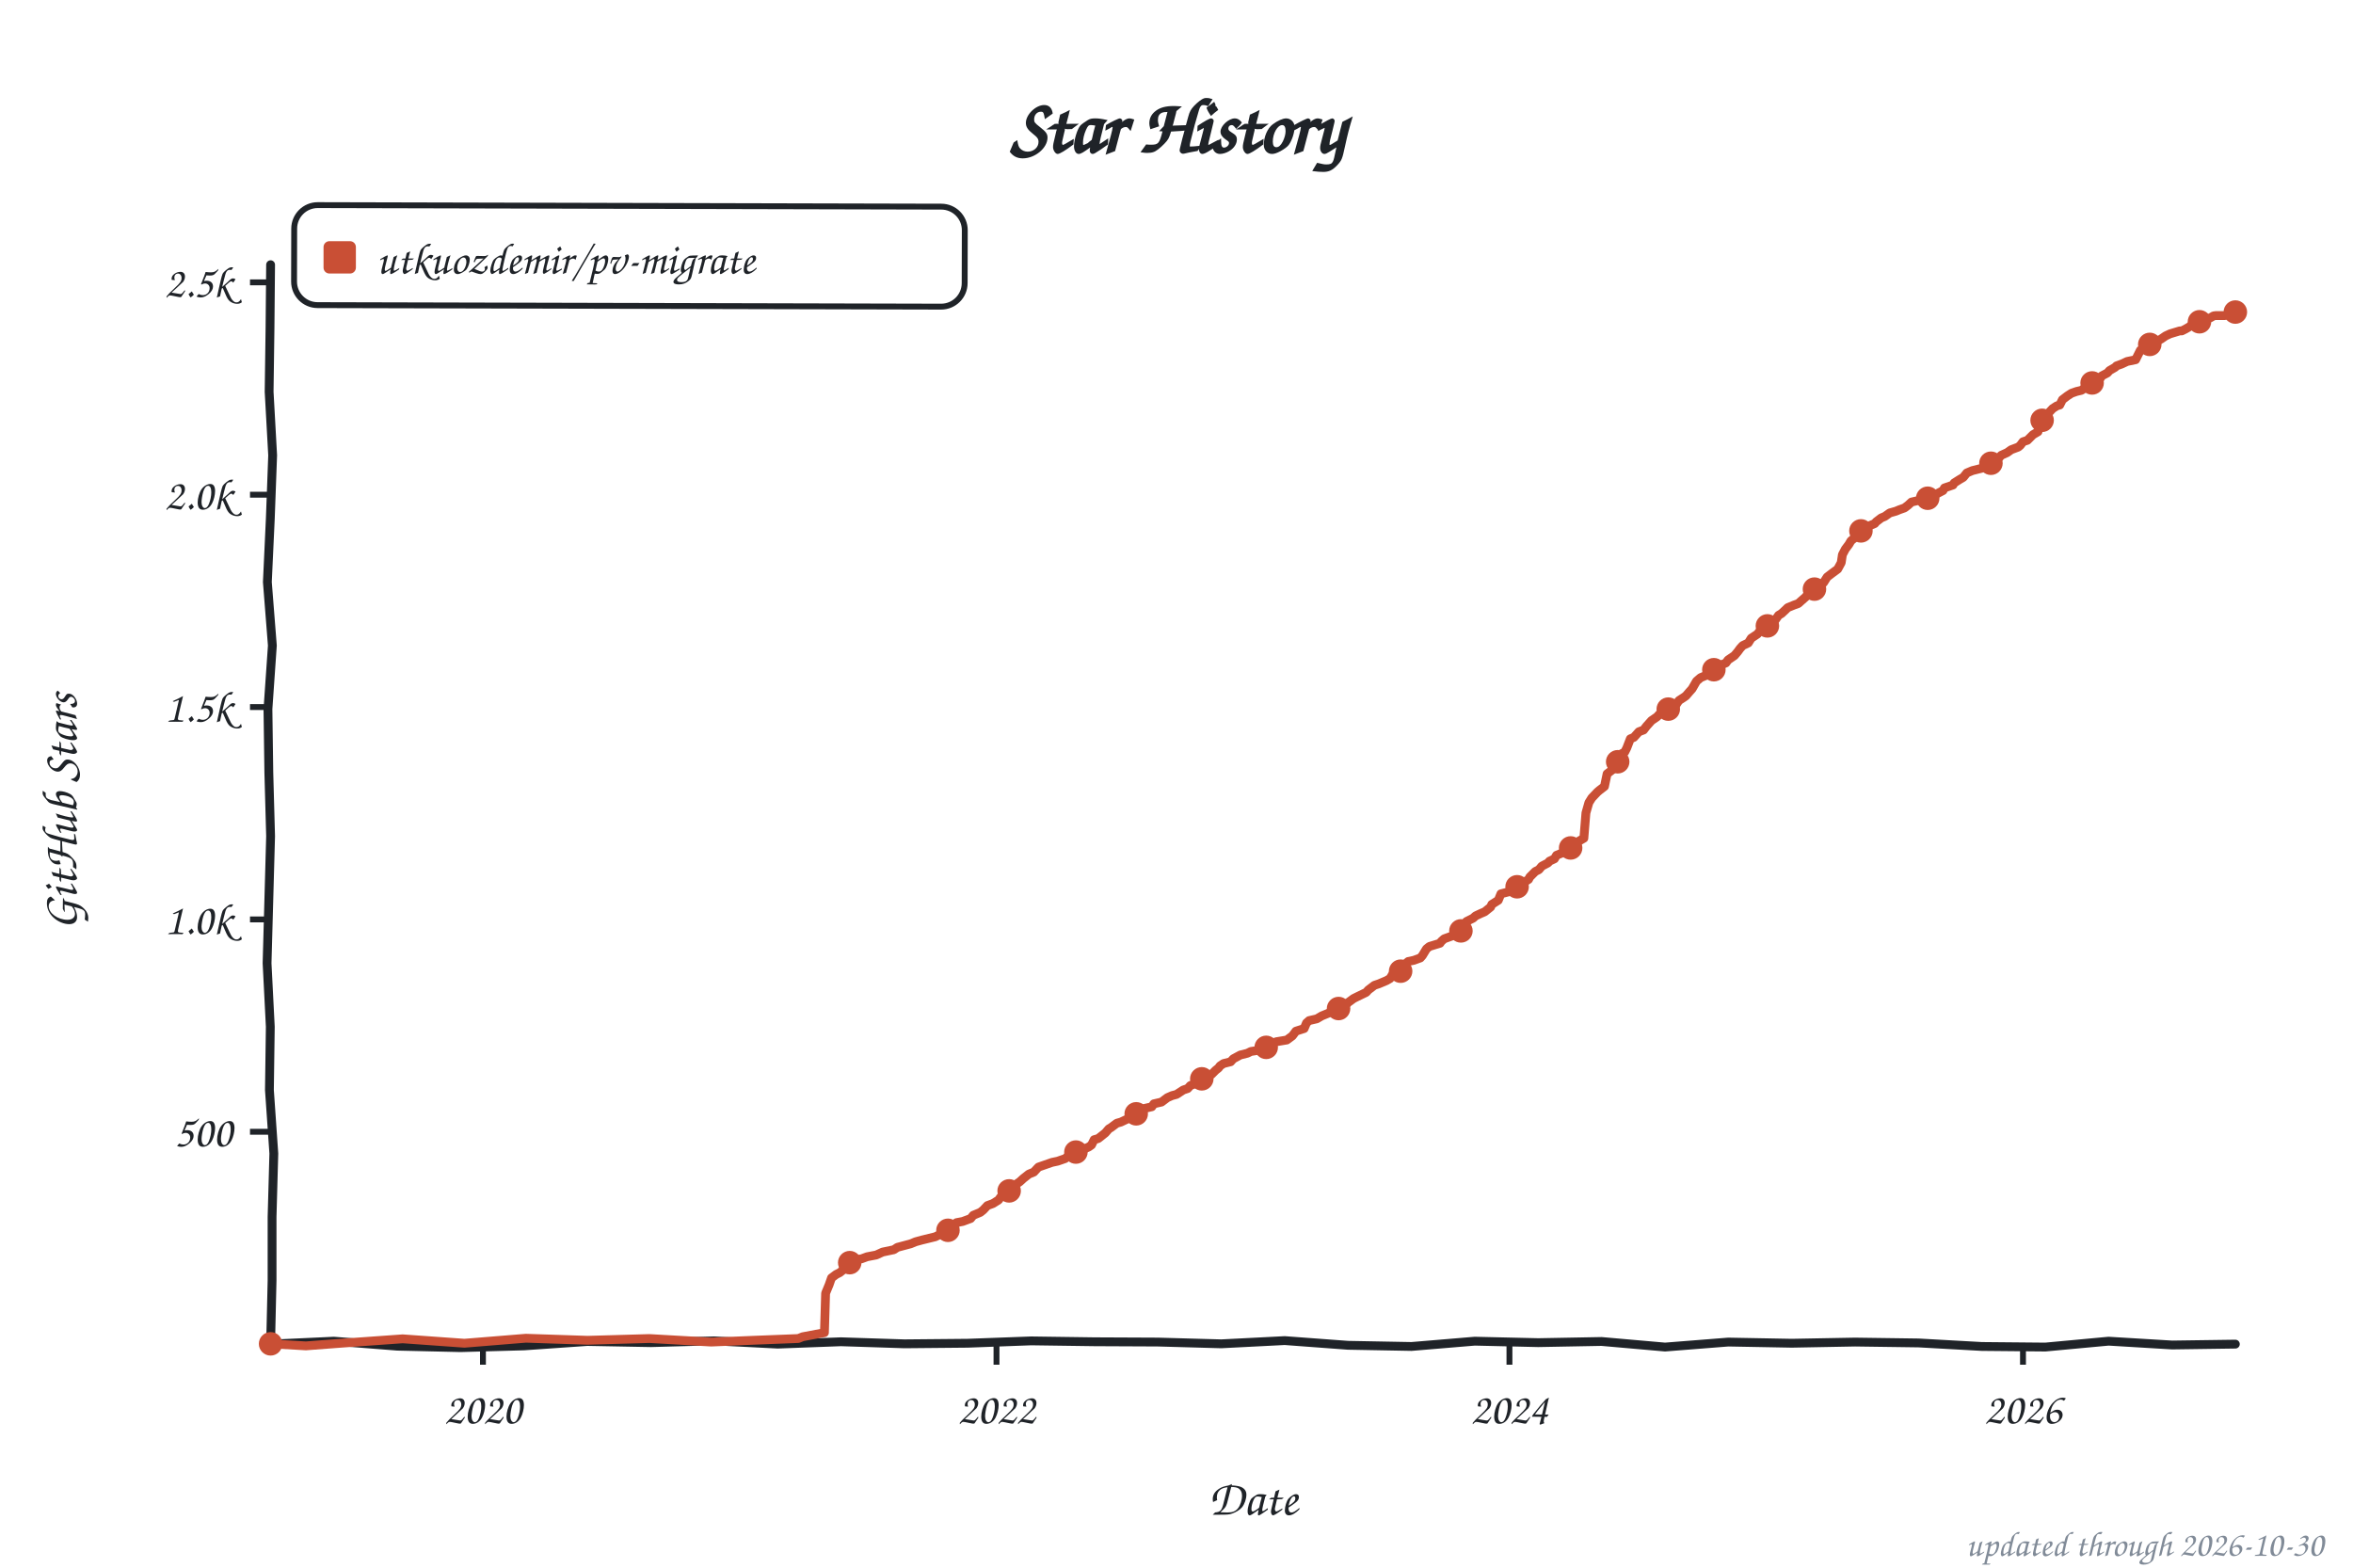
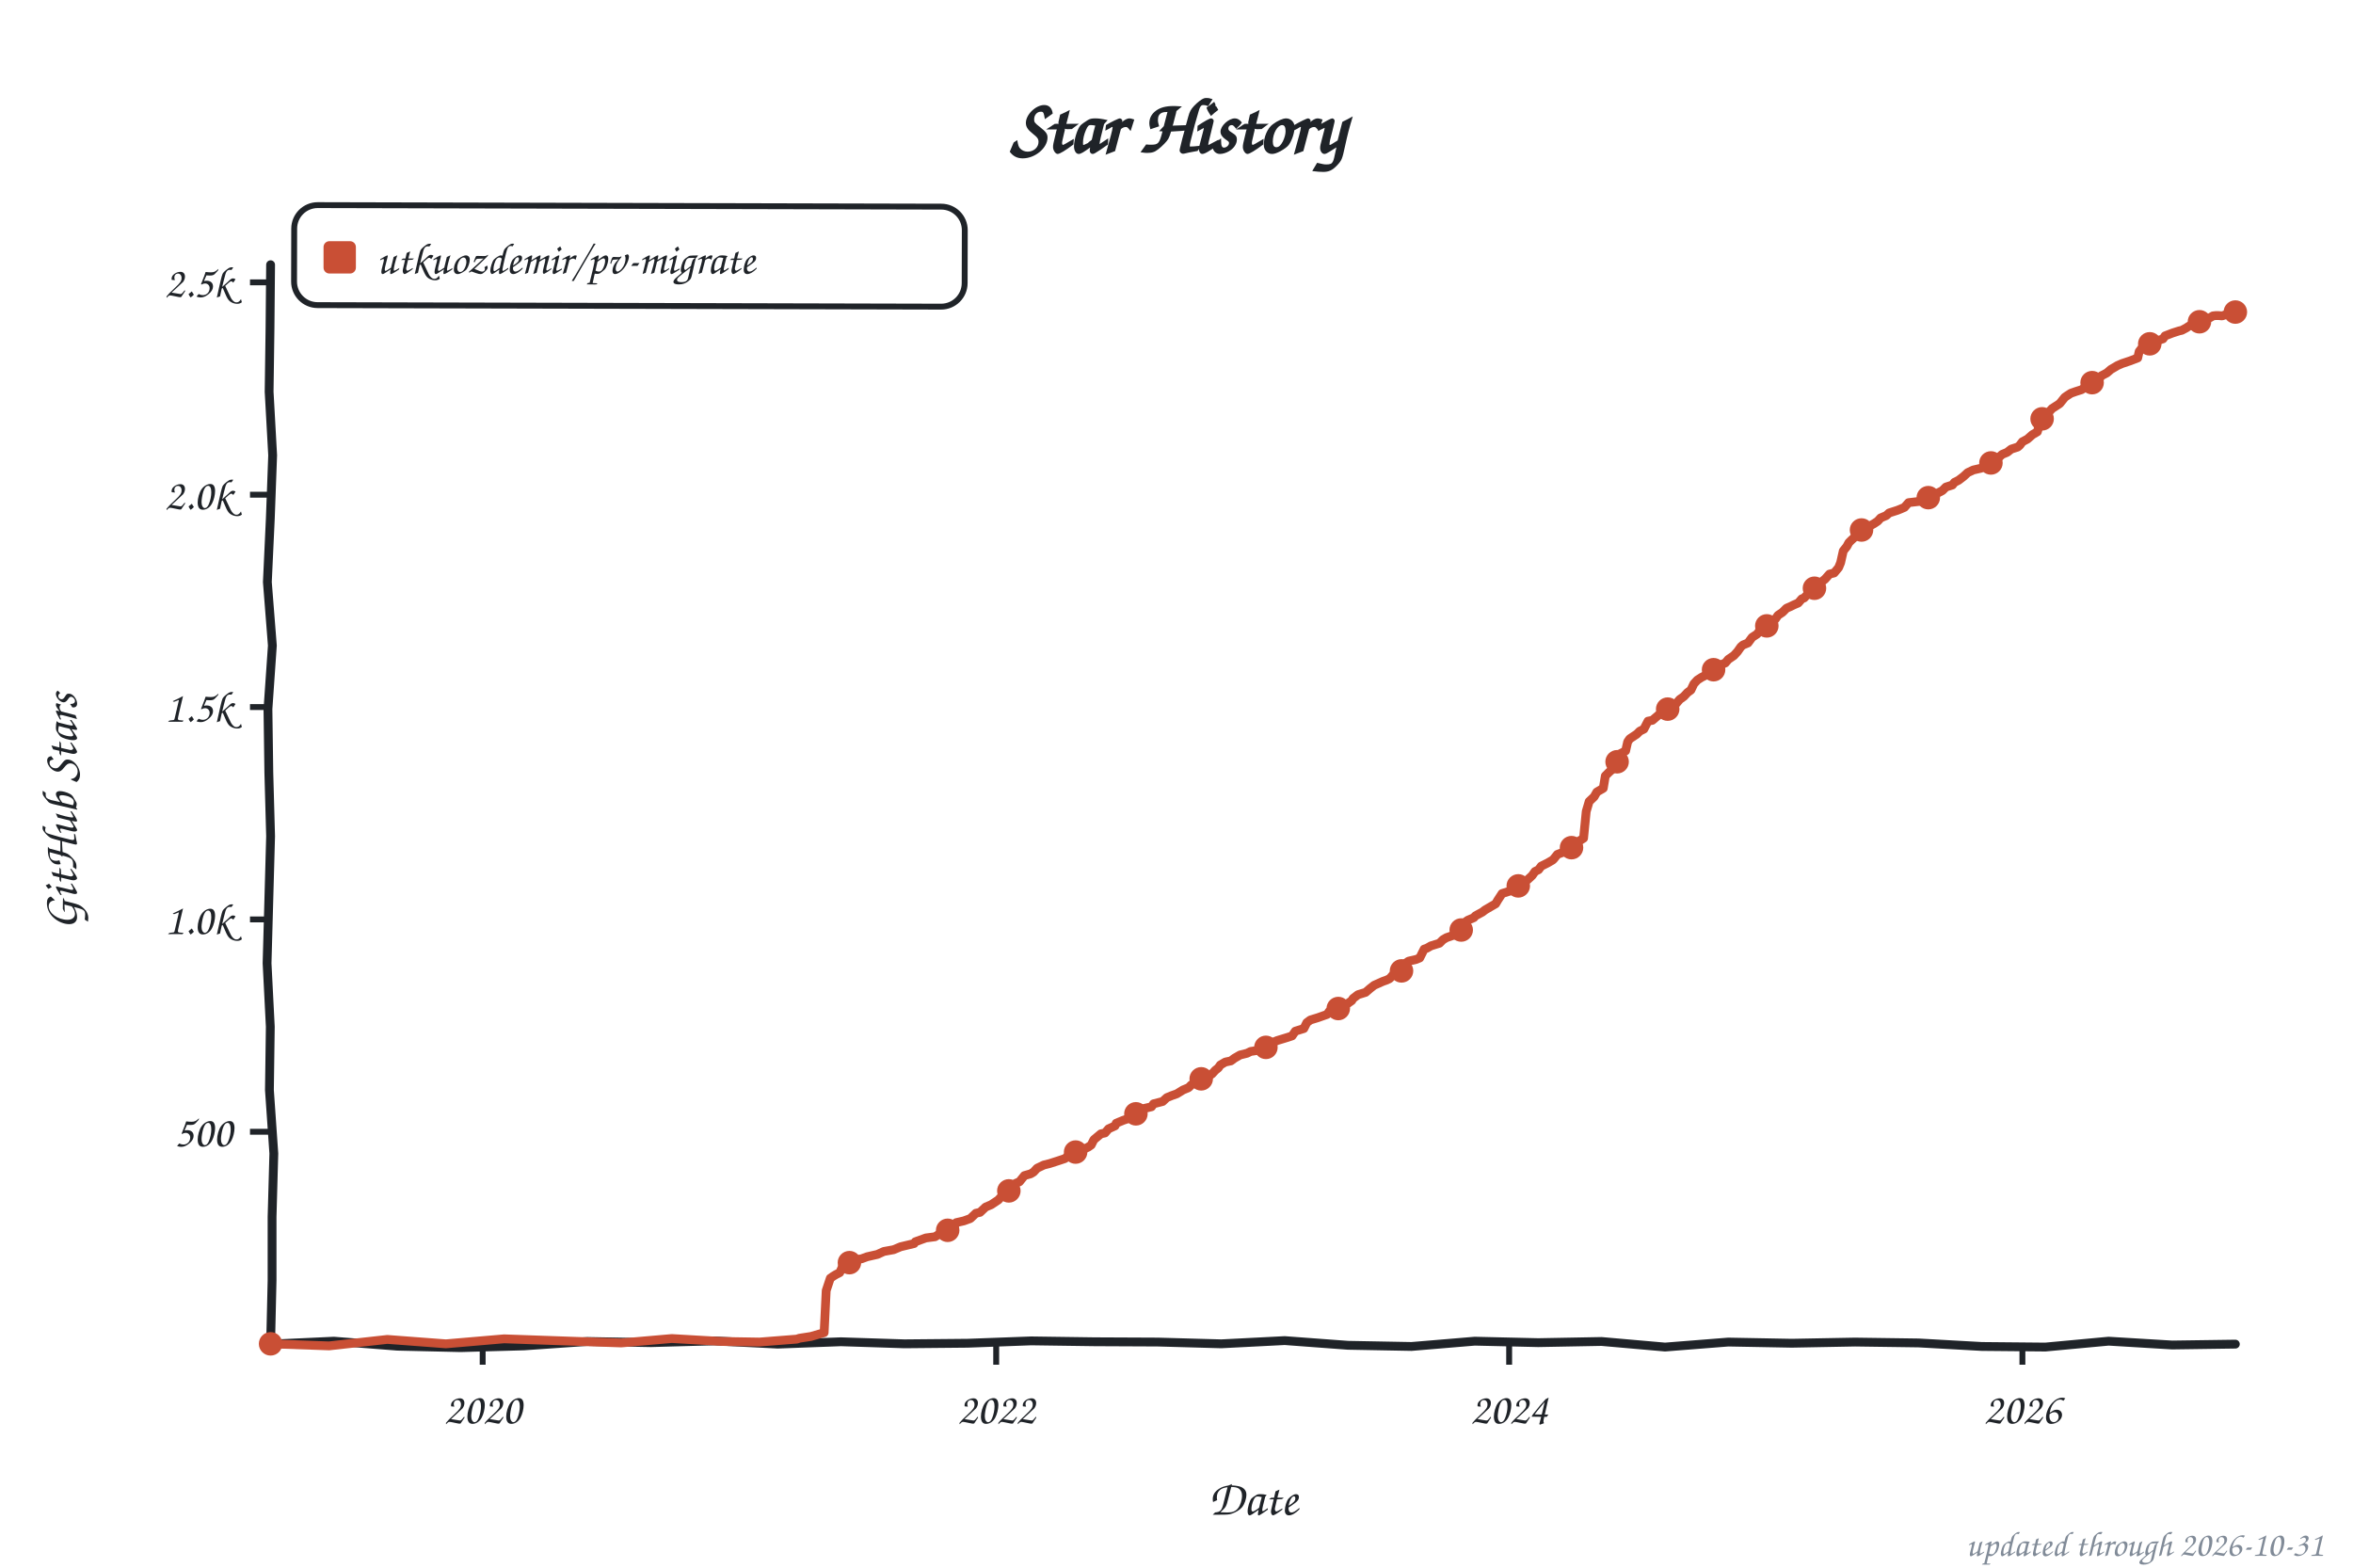
<svg xmlns="http://www.w3.org/2000/svg" width="800" height="533" viewBox="0 0 800 533" role="img" aria-label="Star history of utkuozdemir/pv-migrate">
  <style>text{font-family:"Comic Sans MS","Chalkboard SE","Comic Neue","Marker Felt",cursive}</style>
  <text x="400" y="52" font-size="26" font-weight="bold" text-anchor="middle" fill="#1f2328">Star History</text>
  <rect x="100" y="70" width="228" height="34" rx="8" fill="none" stroke="#1f2328" stroke-width="2" transform="rotate(0.14 214 87)" />
  <rect x="110" y="82" width="11" height="11" rx="2" fill="#c94f35" />
  <text x="128" y="93" font-size="15" fill="#1f2328" textLength="189" lengthAdjust="spacingAndGlyphs">utkuozdemir/pv-migrate</text>
  <line x1="85" y1="384.8" x2="92" y2="384.8" stroke="#1f2328" stroke-width="2" />
  <text x="79" y="389.8" font-size="15" text-anchor="end" fill="#1f2328">500</text>
  <line x1="85" y1="312.6" x2="92" y2="312.6" stroke="#1f2328" stroke-width="2" />
  <text x="79" y="317.6" font-size="15" text-anchor="end" fill="#1f2328">1.0k</text>
  <line x1="85" y1="240.4" x2="92" y2="240.4" stroke="#1f2328" stroke-width="2" />
  <text x="79" y="245.4" font-size="15" text-anchor="end" fill="#1f2328">1.5k</text>
  <line x1="85" y1="168.2" x2="92" y2="168.2" stroke="#1f2328" stroke-width="2" />
  <text x="79" y="173.2" font-size="15" text-anchor="end" fill="#1f2328">2.0k</text>
  <line x1="85" y1="96.0" x2="92" y2="96.0" stroke="#1f2328" stroke-width="2" />
  <text x="79" y="101.0" font-size="15" text-anchor="end" fill="#1f2328">2.5k</text>
-   <line x1="164.2" y1="457" x2="164.2" y2="464" stroke="#1f2328" stroke-width="2" />
-   <text x="164.2" y="484" font-size="15" text-anchor="middle" fill="#1f2328">2020</text>
-   <line x1="338.8" y1="457" x2="338.8" y2="464" stroke="#1f2328" stroke-width="2" />
-   <text x="338.8" y="484" font-size="15" text-anchor="middle" fill="#1f2328">2022</text>
-   <line x1="513.2" y1="457" x2="513.2" y2="464" stroke="#1f2328" stroke-width="2" />
-   <text x="513.2" y="484" font-size="15" text-anchor="middle" fill="#1f2328">2024</text>
-   <line x1="687.8" y1="457" x2="687.8" y2="464" stroke="#1f2328" stroke-width="2" />
-   <text x="687.8" y="484" font-size="15" text-anchor="middle" fill="#1f2328">2026</text>
+   <line x1="164.1" y1="457" x2="164.1" y2="464" stroke="#1f2328" stroke-width="2" />
+   <text x="164.1" y="484" font-size="15" text-anchor="middle" fill="#1f2328">2020</text>
+   <line x1="338.7" y1="457" x2="338.7" y2="464" stroke="#1f2328" stroke-width="2" />
+   <text x="338.7" y="484" font-size="15" text-anchor="middle" fill="#1f2328">2022</text>
+   <line x1="513.1" y1="457" x2="513.1" y2="464" stroke="#1f2328" stroke-width="2" />
+   <text x="513.1" y="484" font-size="15" text-anchor="middle" fill="#1f2328">2024</text>
+   <line x1="687.6" y1="457" x2="687.6" y2="464" stroke="#1f2328" stroke-width="2" />
+   <text x="687.6" y="484" font-size="15" text-anchor="middle" fill="#1f2328">2026</text>
  <text x="426" y="515" font-size="17" text-anchor="middle" fill="#1f2328">Date</text>
  <text x="26" y="276" font-size="17" text-anchor="middle" fill="#1f2328" transform="rotate(-90 26 276)">GitHub Stars</text>
  <path d="M 92.0,90.0 L 91.8,111.6 L 91.5,133.2 L 92.7,154.8 L 91.9,176.4 L 90.9,197.9 L 92.6,219.5 L 91.1,241.1 L 91.4,262.7 L 92.0,284.3 L 91.4,305.9 L 90.8,327.5 L 91.9,349.1 L 91.6,370.6 L 93.1,392.2 L 92.5,413.8 L 92.5,435.4 L 92.0,457.0 L 113.5,456.0 L 135.1,457.7 L 156.6,458.2 L 178.2,457.6 L 199.7,456.1 L 221.3,456.5 L 242.8,455.9 L 264.4,457.0 L 285.9,456.2 L 307.5,456.9 L 329.0,456.7 L 350.6,455.9 L 372.1,456.2 L 393.7,456.3 L 415.2,456.9 L 436.8,455.8 L 458.3,457.4 L 479.9,457.8 L 501.4,456.0 L 523.0,456.5 L 544.5,456.1 L 566.1,458.0 L 587.6,456.3 L 609.2,456.7 L 630.7,456.3 L 652.3,456.6 L 673.8,457.8 L 695.4,458.0 L 716.9,456.0 L 738.5,457.3 L 760.0,457.0" fill="none" stroke="#1f2328" stroke-width="3" stroke-linecap="round" stroke-linejoin="round" />
-   <path d="M 92.0,456.9 L 104.0,457.6 L 115.9,456.7 L 136.9,455.2 L 157.9,456.7 L 178.8,455.0 L 199.8,455.7 L 220.8,455.1 L 241.8,456.3 L 256.1,455.7 L 271.4,455.1 L 272.9,454.5 L 280.3,453.1 L 280.7,439.7 L 281.9,436.8 L 282.7,434.5 L 284.3,433.3 L 285.5,432.7 L 286.5,431.9 L 287.4,429.6 L 290.3,428.4 L 292.9,428.0 L 294.8,427.3 L 297.9,426.7 L 300.1,425.7 L 303.9,424.9 L 305.1,424.1 L 309.6,422.9 L 311.3,422.2 L 313.5,421.6 L 318.0,420.5 L 320.6,419.2 L 321.6,418.7 L 324.2,417.6 L 325.2,415.7 L 327.3,415.3 L 330.0,414.3 L 330.9,413.2 L 333.3,412.2 L 334.3,411.4 L 335.7,409.9 L 337.6,409.2 L 339.5,408.0 L 340.2,407.0 L 342.1,405.4 L 343.3,404.0 L 344.8,403.1 L 346.7,401.8 L 347.9,400.7 L 349.8,399.2 L 351.5,398.5 L 352.7,397.2 L 353.1,396.8 L 357.7,395.2 L 359.6,394.8 L 362.2,393.9 L 363.2,393.0 L 363.9,392.2 L 366.3,391.6 L 370.1,390.0 L 371.1,389.3 L 372.0,387.5 L 373.4,387.1 L 375.8,385.2 L 377.0,383.8 L 377.7,383.4 L 379.7,381.9 L 381.1,381.5 L 383.0,380.6 L 384.4,379.9 L 386.3,378.7 L 386.8,378.0 L 389.0,376.9 L 391.6,376.3 L 392.3,375.3 L 394.9,374.7 L 396.9,373.2 L 398.5,372.5 L 400.0,372.1 L 402.3,370.6 L 403.8,370.1 L 404.7,369.1 L 406.9,368.2 L 408.6,366.8 L 409.8,366.3 L 411.9,365.3 L 413.3,363.9 L 414.3,363.1 L 414.8,362.4 L 416.0,361.6 L 418.4,361.0 L 419.3,360.0 L 421.7,358.7 L 424.1,358.1 L 425.3,357.5 L 429.8,356.8 L 431.3,355.3 L 431.7,355.1 L 433.9,354.2 L 437.5,353.6 L 439.4,352.2 L 440.6,350.6 L 443.4,349.7 L 444.2,347.8 L 445.1,347.0 L 447.7,346.4 L 449.4,345.4 L 451.6,344.5 L 453.7,343.4 L 456.1,342.5 L 457.3,341.9 L 458.3,340.9 L 460.2,339.5 L 461.4,338.9 L 464.5,337.4 L 465.2,336.6 L 467.3,335.0 L 468.8,334.5 L 471.4,333.4 L 472.6,332.7 L 473.5,331.2 L 476.6,330.1 L 477.1,328.3 L 478.8,326.9 L 480.7,326.5 L 482.9,325.7 L 483.6,324.9 L 485.0,322.6 L 486.0,321.8 L 489.6,320.7 L 490.0,320.1 L 491.0,319.2 L 494.6,317.9 L 495.0,317.2 L 496.7,316.5 L 497.7,314.6 L 498.6,313.3 L 500.8,312.2 L 501.7,311.4 L 503.4,310.6 L 504.8,310.0 L 506.8,308.4 L 507.2,307.5 L 509.4,306.1 L 510.3,303.9 L 513.4,303.1 L 515.4,301.9 L 516.3,301.2 L 517.7,300.3 L 519.7,299.0 L 520.1,298.2 L 522.0,296.3 L 523.2,295.7 L 524.2,294.5 L 526.3,293.4 L 526.8,292.8 L 528.5,292.0 L 529.2,290.8 L 532.1,289.6 L 533.5,288.6 L 534.7,287.6 L 535.9,286.5 L 538.5,285.0 L 539.2,276.4 L 540.2,272.9 L 541.2,271.3 L 543.1,269.3 L 543.8,268.7 L 545.5,267.4 L 546.4,263.1 L 548.1,261.8 L 548.8,260.9 L 549.8,260.0 L 550.7,256.6 L 552.4,255.7 L 553.1,254.3 L 554.3,251.2 L 555.5,250.7 L 557.2,248.8 L 558.8,248.2 L 559.8,246.9 L 561.5,245.0 L 563.4,243.7 L 564.1,242.9 L 566.0,241.7 L 568.2,240.7 L 568.6,240.3 L 569.8,239.7 L 570.8,238.2 L 572.5,237.1 L 573.2,236.6 L 574.4,235.2 L 575.3,234.2 L 576.8,231.6 L 578.2,230.4 L 579.9,229.7 L 581.1,228.6 L 582.2,227.8 L 583.7,227.0 L 585.1,226.1 L 586.8,225.4 L 587.5,224.4 L 589.7,222.9 L 590.8,221.6 L 591.6,220.5 L 592.5,219.5 L 594.4,218.6 L 595.4,217.0 L 597.5,215.6 L 599.0,213.7 L 600.6,213.0 L 601.6,212.1 L 603.5,210.9 L 604.7,209.2 L 605.7,208.6 L 607.1,207.3 L 607.8,206.6 L 610.0,205.7 L 611.4,205.2 L 612.4,204.3 L 614.0,202.9 L 614.5,202.1 L 615.5,201.6 L 617.6,199.7 L 618.1,199.0 L 620.0,198.1 L 621.2,196.2 L 622.9,194.9 L 624.8,193.5 L 626.0,191.3 L 626.4,188.6 L 627.4,186.7 L 628.6,185.1 L 629.3,183.9 L 630.5,182.9 L 632.2,180.8 L 633.9,179.9 L 634.3,179.3 L 637.4,178.0 L 637.9,177.4 L 639.6,176.1 L 640.8,175.6 L 642.5,174.4 L 644.6,173.8 L 645.8,173.3 L 647.5,172.7 L 648.7,171.8 L 649.9,170.7 L 654.6,169.6 L 656.1,168.6 L 658.5,167.9 L 660.6,166.8 L 661.1,165.9 L 664.0,164.9 L 664.4,164.2 L 666.3,163.0 L 667.5,162.3 L 668.7,160.8 L 670.6,160.0 L 673.8,159.2 L 675.2,158.7 L 676.6,157.7 L 678.1,156.4 L 679.7,155.6 L 680.4,154.8 L 682.4,153.9 L 683.8,152.9 L 686.2,152.0 L 686.9,151.4 L 687.8,150.2 L 689.3,149.7 L 691.2,147.8 L 692.9,146.8 L 693.3,144.7 L 694.5,142.4 L 695.7,141.3 L 696.4,140.5 L 697.9,138.9 L 699.3,138.0 L 700.3,137.7 L 701.2,135.9 L 702.9,134.6 L 704.3,133.7 L 706.0,133.1 L 707.7,132.7 L 709.1,131.7 L 710.5,130.9 L 711.5,130.1 L 713.9,128.9 L 714.6,127.8 L 716.5,126.8 L 717.2,126.0 L 719.1,124.9 L 719.6,124.4 L 721.5,123.7 L 723.2,122.9 L 726.1,122.3 L 727.7,119.1 L 728.5,118.7 L 729.4,117.5 L 731.8,116.4 L 733.5,115.9 L 734.7,115.3 L 736.3,114.2 L 737.8,113.5 L 741.1,112.5 L 741.8,112.5 L 743.0,111.9 L 744.2,111.2 L 744.9,110.7 L 745.7,110.7 L 746.9,110.3 L 747.8,109.4 L 748.8,109.3 L 750.0,108.7 L 750.4,108.3 L 751.4,108.1 L 752.6,107.4 L 753.3,107.3 L 754.3,107.3 L 755.5,107.3 L 756.4,107.3 L 757.1,107.1 L 758.1,106.5 L 759.0,106.5 L 760.0,106.1" fill="none" stroke="#c94f35" stroke-width="3" stroke-linecap="round" stroke-linejoin="round" />
+   <path d="M 92.0,456.9 L 111.9,457.6 L 131.7,455.4 L 151.6,456.9 L 171.4,455.2 L 191.3,455.9 L 211.2,456.6 L 228.4,455.1 L 245.6,456.1 L 258.2,456.3 L 270.9,455.3 L 271.8,455.0 L 275.7,454.4 L 280.2,453.1 L 280.9,438.8 L 282.3,434.6 L 283.3,433.9 L 284.3,433.3 L 285.5,432.7 L 286.6,430.3 L 287.8,429.4 L 290.2,428.4 L 292.9,428.0 L 294.8,427.3 L 298.3,426.5 L 300.5,425.5 L 303.8,424.9 L 306.2,423.9 L 310.8,422.8 L 311.2,422.2 L 314.8,420.9 L 317.9,420.5 L 319.8,419.3 L 322.2,418.3 L 324.1,417.6 L 325.1,415.7 L 327.7,415.1 L 329.9,414.3 L 331.8,412.5 L 333.2,412.2 L 335.1,410.4 L 337.0,409.6 L 338.2,408.8 L 339.4,408.0 L 340.4,406.9 L 342.1,405.4 L 343.2,404.0 L 345.4,402.3 L 346.6,401.8 L 348.3,399.7 L 350.4,399.1 L 351.4,398.5 L 352.6,397.2 L 354.9,396.1 L 356.9,395.6 L 360.0,394.6 L 362.1,393.9 L 363.1,393.0 L 364.5,392.0 L 367.4,391.2 L 370.0,390.0 L 371.0,389.3 L 371.9,387.5 L 374.3,385.5 L 375.7,385.2 L 376.9,383.8 L 379.1,382.8 L 379.5,381.9 L 381.9,380.9 L 383.1,380.5 L 384.8,379.6 L 386.2,378.7 L 387.9,377.3 L 388.9,376.9 L 391.5,376.3 L 392.2,375.3 L 395.3,374.5 L 396.7,373.2 L 398.4,372.5 L 400.1,371.9 L 402.2,370.6 L 404.1,369.8 L 405.1,368.8 L 407.7,367.6 L 408.4,366.8 L 409.9,366.2 L 412.0,365.2 L 413.2,363.9 L 414.2,363.1 L 414.9,362.1 L 416.6,361.1 L 418.5,360.7 L 419.7,359.8 L 421.6,358.7 L 424.0,358.1 L 425.2,357.5 L 429.7,356.8 L 431.1,355.3 L 432.3,354.6 L 434.2,353.8 L 437.8,352.7 L 439.3,352.2 L 440.4,350.6 L 443.3,349.7 L 444.3,347.7 L 445.5,346.8 L 448.1,346.0 L 451.2,344.9 L 451.9,343.9 L 454.5,343.2 L 456.0,342.5 L 457.2,341.9 L 459.6,340.2 L 460.0,339.5 L 461.7,338.2 L 464.3,337.4 L 465.8,336.1 L 467.2,335.0 L 470.1,333.7 L 471.5,333.2 L 472.5,332.7 L 473.9,331.1 L 476.5,330.1 L 477.9,327.5 L 478.9,326.8 L 481.5,326.2 L 482.7,325.7 L 484.2,322.7 L 485.1,322.4 L 486.5,321.6 L 489.4,320.7 L 490.6,319.5 L 491.8,318.8 L 494.4,317.9 L 495.4,317.1 L 496.8,316.2 L 498.2,313.5 L 499.0,312.9 L 501.1,312.0 L 501.6,311.4 L 504.0,310.1 L 504.9,309.4 L 506.6,308.4 L 508.5,307.3 L 509.2,306.1 L 510.7,303.8 L 514.5,302.6 L 515.4,301.6 L 516.4,301.0 L 517.6,300.3 L 519.5,299.0 L 520.9,297.7 L 521.9,296.3 L 523.1,295.7 L 524.0,294.5 L 526.2,293.4 L 527.9,292.4 L 528.3,292.0 L 529.5,290.5 L 531.9,289.6 L 534.3,288.2 L 534.8,287.2 L 536.5,286.2 L 538.4,285.0 L 539.3,275.9 L 540.3,272.5 L 542.0,270.9 L 542.9,269.3 L 545.1,268.0 L 545.8,263.8 L 547.0,262.6 L 547.9,261.8 L 549.4,260.5 L 550.3,257.0 L 550.8,256.3 L 552.7,255.3 L 553.4,252.2 L 554.1,251.2 L 556.5,249.6 L 557.5,248.6 L 558.9,247.9 L 560.3,245.2 L 561.8,244.9 L 563.2,243.7 L 565.1,242.1 L 565.8,241.7 L 568.0,240.7 L 568.9,240.1 L 569.9,239.2 L 571.1,237.8 L 572.5,236.8 L 573.7,235.5 L 574.9,234.6 L 575.9,232.5 L 577.1,231.2 L 578.5,230.3 L 579.9,229.6 L 580.9,228.6 L 582.1,227.8 L 584.0,226.8 L 584.9,226.1 L 586.6,225.4 L 587.6,224.2 L 589.5,222.9 L 590.7,221.6 L 591.9,219.9 L 592.6,219.3 L 594.3,218.6 L 595.7,216.7 L 597.4,215.6 L 598.8,213.7 L 600.7,212.8 L 601.9,211.5 L 603.6,210.5 L 604.5,209.2 L 606.0,208.2 L 607.4,206.8 L 608.8,206.2 L 609.8,205.7 L 611.4,205.0 L 612.6,203.6 L 613.4,203.3 L 614.6,202.0 L 615.7,200.7 L 617.4,199.7 L 618.1,198.8 L 620.5,196.9 L 622.0,195.2 L 623.6,194.8 L 625.1,193.0 L 625.8,191.3 L 626.7,187.3 L 627.9,185.8 L 628.6,184.5 L 629.4,183.7 L 630.6,182.6 L 632.0,180.8 L 633.7,179.9 L 635.6,178.9 L 637.2,178.0 L 638.4,177.2 L 639.4,176.1 L 641.3,175.3 L 642.3,174.4 L 645.1,173.5 L 646.1,173.1 L 647.5,172.5 L 648.9,170.9 L 653.2,170.4 L 655.6,169.2 L 657.1,168.3 L 658.5,167.8 L 660.4,166.8 L 661.6,165.6 L 663.8,164.9 L 664.5,164.0 L 665.9,163.3 L 667.6,162.0 L 669.0,160.7 L 670.9,159.8 L 673.5,159.2 L 675.2,158.5 L 677.1,157.2 L 677.8,156.4 L 679.5,155.6 L 680.7,154.5 L 682.4,153.8 L 683.8,152.7 L 686.0,152.0 L 686.7,151.4 L 687.6,150.2 L 689.3,149.3 L 691.0,147.8 L 692.7,146.8 L 693.6,143.5 L 694.3,142.4 L 695.5,141.3 L 696.7,140.0 L 697.7,138.9 L 699.1,138.0 L 700.3,137.2 L 702.0,135.1 L 702.7,134.6 L 704.1,133.7 L 705.8,133.1 L 707.7,132.5 L 709.4,131.4 L 710.6,130.7 L 712.5,129.6 L 713.7,128.9 L 714.4,127.8 L 716.3,126.8 L 717.7,125.6 L 718.9,124.9 L 719.9,124.3 L 721.5,123.6 L 724.2,122.7 L 726.8,121.7 L 727.3,119.5 L 728.7,117.7 L 730.6,117.1 L 731.6,116.4 L 733.3,115.9 L 735.4,115.2 L 736.1,114.2 L 738.7,113.2 L 740.9,112.5 L 741.8,112.3 L 743.3,111.5 L 744.2,110.9 L 744.7,110.7 L 745.9,110.6 L 746.9,110.2 L 747.6,109.4 L 748.5,109.3 L 749.7,108.7 L 750.4,108.3 L 751.4,108.0 L 752.4,107.4 L 753.3,107.3 L 754.3,107.3 L 755.5,107.4 L 756.4,107.1 L 757.4,106.7 L 758.6,106.7 L 759.5,106.4 L 760.0,106.1" fill="none" stroke="#c94f35" stroke-width="3" stroke-linecap="round" stroke-linejoin="round" />
  <circle cx="92.0" cy="456.9" r="4" fill="#c94f35" />
-   <circle cx="288.9" cy="429.3" r="4" fill="#c94f35" />
-   <circle cx="322.3" cy="418.3" r="4" fill="#c94f35" />
-   <circle cx="343.1" cy="404.9" r="4" fill="#c94f35" />
-   <circle cx="365.8" cy="391.7" r="4" fill="#c94f35" />
-   <circle cx="386.3" cy="378.7" r="4" fill="#c94f35" />
-   <circle cx="408.6" cy="366.8" r="4" fill="#c94f35" />
-   <circle cx="430.5" cy="356.1" r="4" fill="#c94f35" />
-   <circle cx="455.1" cy="342.9" r="4" fill="#c94f35" />
-   <circle cx="476.2" cy="330.2" r="4" fill="#c94f35" />
-   <circle cx="496.7" cy="316.5" r="4" fill="#c94f35" />
-   <circle cx="515.8" cy="301.5" r="4" fill="#c94f35" />
-   <circle cx="534.0" cy="288.3" r="4" fill="#c94f35" />
-   <circle cx="550.0" cy="259.0" r="4" fill="#c94f35" />
-   <circle cx="567.2" cy="241.1" r="4" fill="#c94f35" />
-   <circle cx="582.7" cy="227.7" r="4" fill="#c94f35" />
-   <circle cx="600.9" cy="212.8" r="4" fill="#c94f35" />
-   <circle cx="616.9" cy="200.3" r="4" fill="#c94f35" />
-   <circle cx="632.7" cy="180.5" r="4" fill="#c94f35" />
-   <circle cx="655.4" cy="169.4" r="4" fill="#c94f35" />
-   <circle cx="676.9" cy="157.5" r="4" fill="#c94f35" />
-   <circle cx="694.3" cy="142.9" r="4" fill="#c94f35" />
-   <circle cx="711.3" cy="130.2" r="4" fill="#c94f35" />
-   <circle cx="730.9" cy="117.1" r="4" fill="#c94f35" />
+   <circle cx="288.8" cy="429.3" r="4" fill="#c94f35" />
+   <circle cx="322.2" cy="418.3" r="4" fill="#c94f35" />
+   <circle cx="343.0" cy="404.9" r="4" fill="#c94f35" />
+   <circle cx="365.7" cy="391.7" r="4" fill="#c94f35" />
+   <circle cx="386.2" cy="378.7" r="4" fill="#c94f35" />
+   <circle cx="408.4" cy="366.8" r="4" fill="#c94f35" />
+   <circle cx="430.4" cy="356.1" r="4" fill="#c94f35" />
+   <circle cx="455.0" cy="342.9" r="4" fill="#c94f35" />
+   <circle cx="476.5" cy="330.1" r="4" fill="#c94f35" />
+   <circle cx="496.8" cy="316.2" r="4" fill="#c94f35" />
+   <circle cx="516.2" cy="301.2" r="4" fill="#c94f35" />
+   <circle cx="534.3" cy="288.2" r="4" fill="#c94f35" />
+   <circle cx="549.8" cy="259.0" r="4" fill="#c94f35" />
+   <circle cx="567.0" cy="241.1" r="4" fill="#c94f35" />
+   <circle cx="582.6" cy="227.7" r="4" fill="#c94f35" />
+   <circle cx="600.7" cy="212.8" r="4" fill="#c94f35" />
+   <circle cx="616.9" cy="200.0" r="4" fill="#c94f35" />
+   <circle cx="632.9" cy="180.2" r="4" fill="#c94f35" />
+   <circle cx="655.6" cy="169.2" r="4" fill="#c94f35" />
+   <circle cx="676.9" cy="157.4" r="4" fill="#c94f35" />
+   <circle cx="694.3" cy="142.4" r="4" fill="#c94f35" />
+   <circle cx="711.3" cy="130.1" r="4" fill="#c94f35" />
+   <circle cx="730.9" cy="116.9" r="4" fill="#c94f35" />
  <circle cx="747.8" cy="109.4" r="4" fill="#c94f35" />
  <circle cx="760.0" cy="106.1" r="4" fill="#c94f35" />
-   <text x="790" y="529" font-size="12" text-anchor="end" fill="#818b98">updated through 2026-10-30</text>
+   <text x="790" y="529" font-size="12" text-anchor="end" fill="#818b98">updated through 2026-10-31</text>
</svg>
